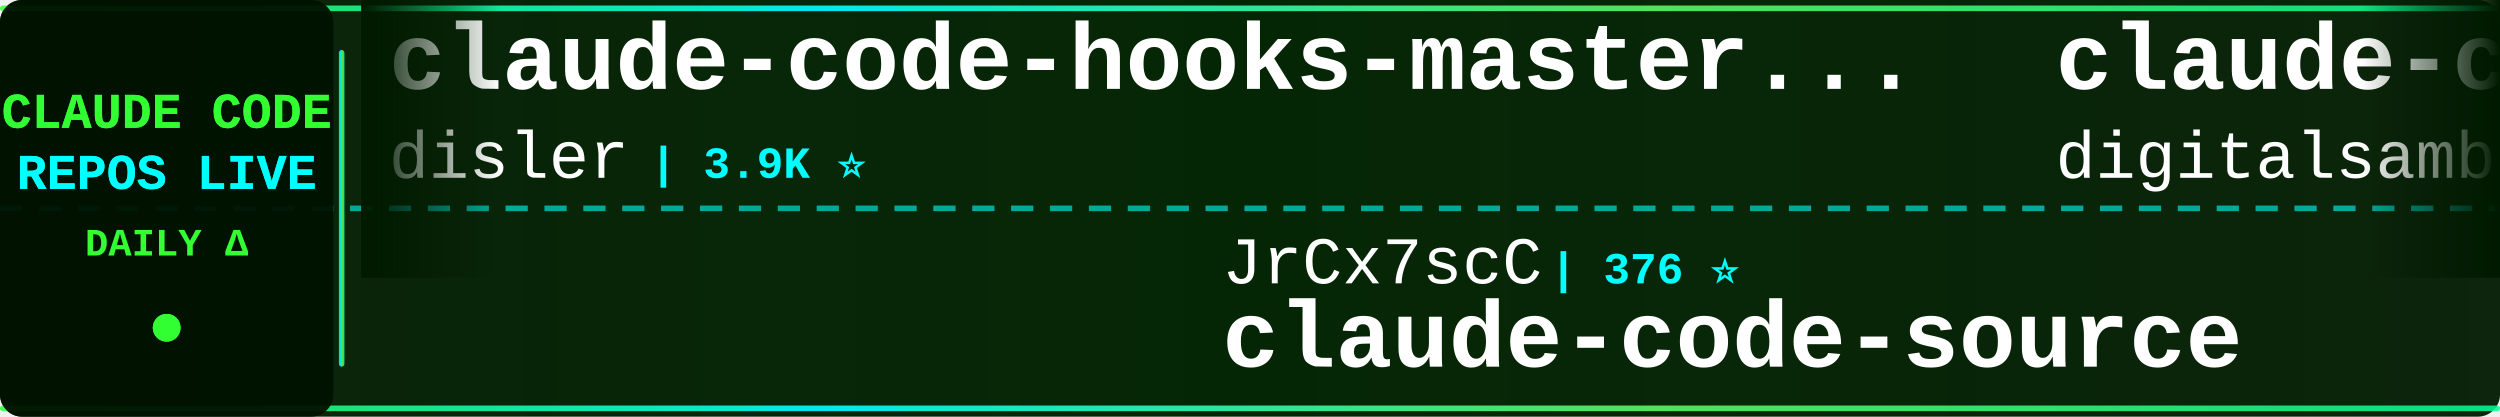
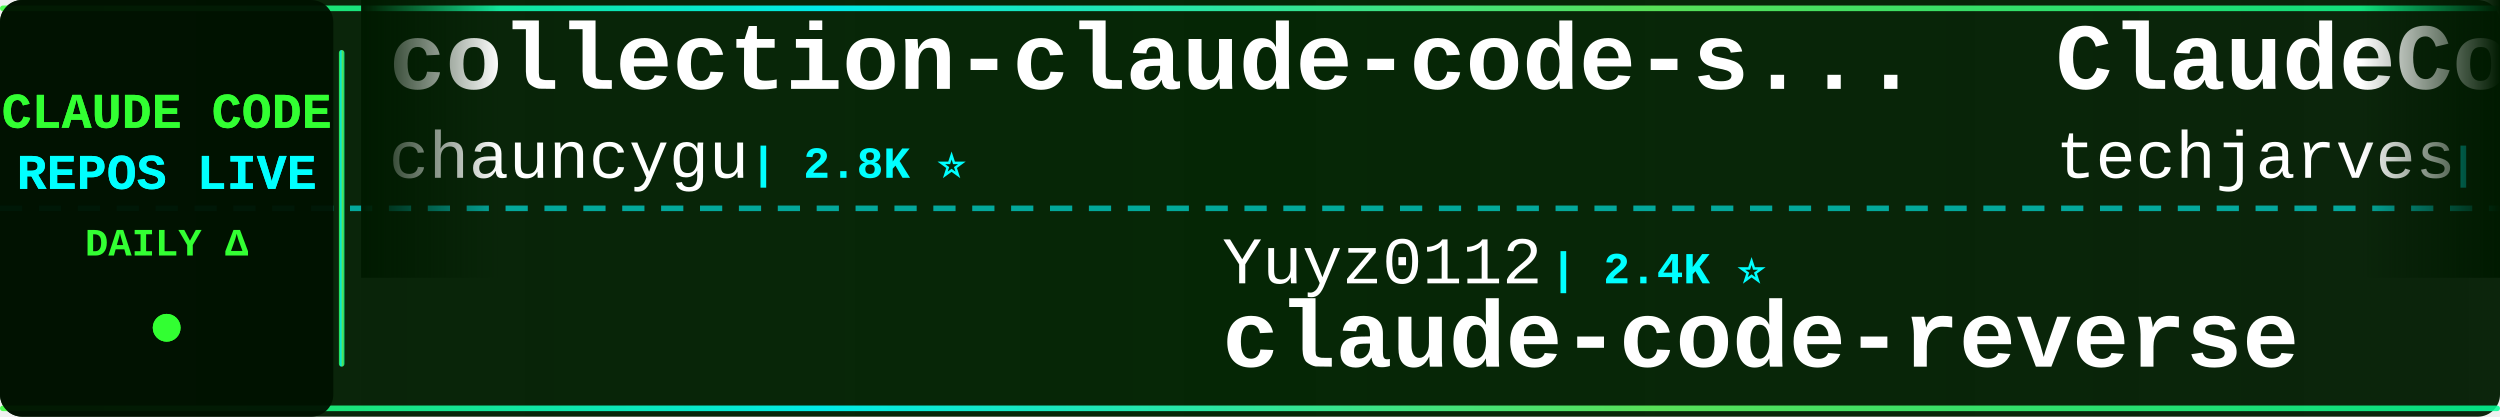
<svg xmlns="http://www.w3.org/2000/svg" width="900" height="150">
  <defs>
    <linearGradient id="tickerBg" x1="0%" y1="0%" x2="100%" y2="0%">
      <stop offset="0%" style="stop-color:#001a00;stop-opacity:0.95" />
      <stop offset="50%" style="stop-color:#002200;stop-opacity:0.98" />
      <stop offset="100%" style="stop-color:#001a00;stop-opacity:0.95" />
    </linearGradient>
    <linearGradient id="borderGrad" x1="0%" y1="0%" x2="100%" y2="0%">
      <stop offset="0%" style="stop-color:#33ff33;stop-opacity:0.85">
        <animate attributeName="stop-opacity" values="0.85;1;0.85" dur="2s" repeatCount="indefinite" />
      </stop>
      <stop offset="33%" style="stop-color:#00ffff;stop-opacity:0.9">
        <animate attributeName="stop-opacity" values="0.9;1;0.9" dur="2.2s" repeatCount="indefinite" />
      </stop>
      <stop offset="66%" style="stop-color:#66ff66;stop-opacity:0.85">
        <animate attributeName="stop-opacity" values="0.85;1;0.85" dur="1.8s" repeatCount="indefinite" />
      </stop>
      <stop offset="100%" style="stop-color:#00ff99;stop-opacity:0.85">
        <animate attributeName="stop-opacity" values="0.85;1;0.85" dur="2s" repeatCount="indefinite" />
      </stop>
    </linearGradient>
    <filter id="textGlow">
      <feGaussianBlur stdDeviation="0.1" result="coloredBlur" />
      <feMerge>
        <feMergeNode in="coloredBlur" />
        <feMergeNode in="SourceGraphic" />
      </feMerge>
    </filter>
    <filter id="metricGlow">
      <feGaussianBlur stdDeviation="0.2" result="coloredBlur" />
      <feMerge>
        <feMergeNode in="coloredBlur" />
        <feMergeNode in="SourceGraphic" />
      </feMerge>
    </filter>
    <linearGradient id="leftFade" x1="0%" y1="0%" x2="100%" y2="0%">
      <stop offset="0%" style="stop-color:#001a00;stop-opacity:1" />
      <stop offset="100%" style="stop-color:#001a00;stop-opacity:0" />
    </linearGradient>
    <linearGradient id="rightFade" x1="0%" y1="0%" x2="100%" y2="0%">
      <stop offset="0%" style="stop-color:#001a00;stop-opacity:0" />
      <stop offset="100%" style="stop-color:#001a00;stop-opacity:1" />
    </linearGradient>
  </defs>
  <rect width="900" height="150" fill="url(#tickerBg)" rx="8" />
  <rect x="0" y="2" width="900" height="2" fill="url(#borderGrad)" rx="1" />
  <rect x="0" y="146" width="900" height="2" fill="url(#borderGrad)" rx="1" />
  <line x1="0" y1="75" x2="900" y2="75" stroke="#00ffff" stroke-width="2" stroke-dasharray="8 6" opacity="0.6" />
  <rect x="0" y="0" width="120" height="150" fill="#001100" opacity="0.95" rx="8" />
  <text x="60" y="46" font-family="'Courier New', monospace" font-size="18" font-weight="bold" fill="#33ff33" text-anchor="middle" filter="url(#textGlow)">
    CLAUDE CODE
  </text>
  <text x="60" y="68" font-family="'Courier New', monospace" font-size="18" font-weight="bold" fill="#00ffff" text-anchor="middle" filter="url(#textGlow)">
    REPOS LIVE
  </text>
  <text x="60" y="92" font-family="'Courier New', monospace" font-size="14" font-weight="bold" fill="#33ff33" text-anchor="middle">
    DAILY Δ
  </text>
  <circle cx="60" cy="118" r="5" fill="#33ff33" filter="url(#metricGlow)">
    <animate attributeName="r" values="4;6;4" dur="1.5s" repeatCount="indefinite" />
    <animate attributeName="opacity" values="0.6;1;0.6" dur="1.5s" repeatCount="indefinite" />
  </circle>
  <rect x="122" y="18" width="2" height="114" fill="url(#borderGrad)" rx="1" />
  <clipPath id="tickerClip">
    <rect x="130" y="0" width="770" height="150" />
  </clipPath>
  <g clip-path="url(#tickerClip)">
    <g id="tickerItems">
      <animateTransform attributeName="transform" attributeType="XML" type="translate" from="0 0" to="-3000 0" dur="54s" repeatCount="indefinite" />
      <g transform="translate(0, 0)">
-         <text x="140" y="32" font-family="'Courier New', monospace" font-size="34" font-weight="bold" fill="#ffffff">claude-code-hooks-master...</text>
-         <text x="140" y="64" font-family="'Courier New', monospace" font-size="24" font-weight="normal" fill="#ffffff" opacity="1.0">disler</text>
-         <text x="234" y="64" font-family="'Courier New', monospace" font-size="16" font-weight="bold" fill="#00ffff"> | 3.9K ⭐</text>
+         <text x="140" y="32" font-family="'Courier New', monospace" font-size="34" font-weight="bold" fill="#ffffff">collection-claude-code-s...</text>
+         <text x="140" y="64" font-family="'Courier New', monospace" font-size="24" font-weight="normal" fill="#ffffff" opacity="1.0">chauncygu</text>
+         <text x="270" y="64" font-family="'Courier New', monospace" font-size="16" font-weight="bold" fill="#00ffff"> | 2.8K ⭐</text>
      </g>
      <g transform="translate(300, 0)">
-         <text x="140" y="102" font-family="'Courier New', monospace" font-size="24" font-weight="normal" fill="#ffffff" opacity="1.0">JrCx7scC</text>
-         <text x="258" y="102" font-family="'Courier New', monospace" font-size="16" font-weight="bold" fill="#00ffff"> | 376 ⭐</text>
-         <text x="140" y="132" font-family="'Courier New', monospace" font-size="34" font-weight="bold" fill="#ffffff">claude-code-source</text>
+         <text x="140" y="102" font-family="'Courier New', monospace" font-size="24" font-weight="normal" fill="#ffffff" opacity="1.0">Yuyz0112</text>
+         <text x="258" y="102" font-family="'Courier New', monospace" font-size="16" font-weight="bold" fill="#00ffff"> | 2.4K ⭐</text>
+         <text x="140" y="132" font-family="'Courier New', monospace" font-size="34" font-weight="bold" fill="#ffffff">claude-code-reverse</text>
      </g>
      <g transform="translate(600, 0)">
-         <text x="140" y="32" font-family="'Courier New', monospace" font-size="34" font-weight="bold" fill="#ffffff">claude-code-video-toolki...</text>
-         <text x="140" y="64" font-family="'Courier New', monospace" font-size="24" font-weight="normal" fill="#ffffff" opacity="1.0">digitalsamba</text>
-         <text x="306" y="64" font-family="'Courier New', monospace" font-size="16" font-weight="bold" fill="#00ffff"> | 2.1K ⭐</text>
+         <text x="140" y="32" font-family="'Courier New', monospace" font-size="34" font-weight="bold" fill="#ffffff">ClaudeCode-Portable</text>
+         <text x="140" y="64" font-family="'Courier New', monospace" font-size="24" font-weight="normal" fill="#ffffff" opacity="1.0">techjarves</text>
+         <text x="282" y="64" font-family="'Courier New', monospace" font-size="16" font-weight="bold" fill="#00ffff"> | 1.5K ⭐</text>
      </g>
      <g transform="translate(900, 0)">
-         <text x="140" y="102" font-family="'Courier New', monospace" font-size="24" font-weight="normal" fill="#ffffff" opacity="1.0">OneRedOak</text>
-         <text x="270" y="102" font-family="'Courier New', monospace" font-size="16" font-weight="bold" fill="#00ffff"> | 3.9K ⭐ -1</text>
-         <text x="140" y="132" font-family="'Courier New', monospace" font-size="34" font-weight="bold" fill="#ffffff">claude-code-workflows</text>
+         <text x="140" y="102" font-family="'Courier New', monospace" font-size="24" font-weight="normal" fill="#ffffff" opacity="1.0">guanshan</text>
+         <text x="258" y="102" font-family="'Courier New', monospace" font-size="16" font-weight="bold" fill="#00ffff"> | 61 ⭐</text>
+         <text x="140" y="132" font-family="'Courier New', monospace" font-size="34" font-weight="bold" fill="#ffffff">ClaudeCode</text>
      </g>
      <g transform="translate(1200, 0)">
-         <text x="140" y="32" font-family="'Courier New', monospace" font-size="34" font-weight="bold" fill="#ffffff">claude-code-spec-workflo...</text>
-         <text x="140" y="64" font-family="'Courier New', monospace" font-size="24" font-weight="normal" fill="#ffffff" opacity="1.0">Pimzino</text>
-         <text x="246" y="64" font-family="'Courier New', monospace" font-size="16" font-weight="bold" fill="#00ffff"> | 3.9K ⭐</text>
+         <text x="140" y="32" font-family="'Courier New', monospace" font-size="34" font-weight="bold" fill="#ffffff">learn-claude-code</text>
+         <text x="140" y="64" font-family="'Courier New', monospace" font-size="24" font-weight="normal" fill="#ffffff" opacity="1.0">shareAI-lab</text>
+         <text x="294" y="64" font-family="'Courier New', monospace" font-size="16" font-weight="bold" fill="#00ffff"> | 77.3K ⭐ +4</text>
      </g>
      <g transform="translate(1500, 0)">
-         <text x="140" y="102" font-family="'Courier New', monospace" font-size="24" font-weight="normal" fill="#ffffff" opacity="1.0">LING71671</text>
-         <text x="270" y="102" font-family="'Courier New', monospace" font-size="16" font-weight="bold" fill="#00ffff"> | 956 ⭐</text>
-         <text x="140" y="132" font-family="'Courier New', monospace" font-size="34" font-weight="bold" fill="#ffffff">Open-ClaudeCode</text>
+         <text x="140" y="102" font-family="'Courier New', monospace" font-size="24" font-weight="normal" fill="#ffffff" opacity="1.0">KPR111</text>
+         <text x="234" y="102" font-family="'Courier New', monospace" font-size="16" font-weight="bold" fill="#00ffff"> | 18 ⭐</text>
+         <text x="140" y="132" font-family="'Courier New', monospace" font-size="34" font-weight="bold" fill="#ffffff">Claude-Code</text>
      </g>
      <g transform="translate(1800, 0)">
-         <text x="140" y="32" font-family="'Courier New', monospace" font-size="34" font-weight="bold" fill="#ffffff">ralph-claude-code</text>
-         <text x="140" y="64" font-family="'Courier New', monospace" font-size="24" font-weight="normal" fill="#ffffff" opacity="1.0">frankbria</text>
-         <text x="270" y="64" font-family="'Courier New', monospace" font-size="16" font-weight="bold" fill="#00ffff"> | 9.6K ⭐</text>
+         <text x="140" y="32" font-family="'Courier New', monospace" font-size="34" font-weight="bold" fill="#ffffff">everything-claude-code</text>
+         <text x="140" y="64" font-family="'Courier New', monospace" font-size="24" font-weight="normal" fill="#ffffff" opacity="1.0">WorldFlowAI</text>
+         <text x="294" y="64" font-family="'Courier New', monospace" font-size="16" font-weight="bold" fill="#00ffff"> | 3.4K ⭐ +7</text>
      </g>
      <g transform="translate(2100, 0)">
-         <text x="140" y="102" font-family="'Courier New', monospace" font-size="24" font-weight="normal" fill="#ffffff" opacity="1.0">disler</text>
-         <text x="234" y="102" font-family="'Courier New', monospace" font-size="16" font-weight="bold" fill="#00ffff"> | 1.7K ⭐ +1</text>
-         <text x="140" y="132" font-family="'Courier New', monospace" font-size="34" font-weight="bold" fill="#ffffff">pi-vs-claude-code</text>
+         <text x="140" y="102" font-family="'Courier New', monospace" font-size="24" font-weight="normal" fill="#ffffff" opacity="1.0">anthropics</text>
+         <text x="282" y="102" font-family="'Courier New', monospace" font-size="16" font-weight="bold" fill="#00ffff"> | 986 ⭐</text>
+         <text x="140" y="132" font-family="'Courier New', monospace" font-size="34" font-weight="bold" fill="#ffffff">claude-code-base-action</text>
      </g>
      <g transform="translate(2400, 0)">
-         <text x="140" y="32" font-family="'Courier New', monospace" font-size="34" font-weight="bold" fill="#ffffff">Claude-Code-Game-Studios</text>
-         <text x="140" y="64" font-family="'Courier New', monospace" font-size="24" font-weight="normal" fill="#ffffff" opacity="1.0">Donchitos</text>
-         <text x="270" y="64" font-family="'Courier New', monospace" font-size="16" font-weight="bold" fill="#00ffff"> | 25.3K ⭐ +2</text>
+         <text x="140" y="32" font-family="'Courier New', monospace" font-size="34" font-weight="bold" fill="#ffffff">claude-code-from-scratch</text>
+         <text x="140" y="64" font-family="'Courier New', monospace" font-size="24" font-weight="normal" fill="#ffffff" opacity="1.0">Windy3f3f3f3f</text>
+         <text x="318" y="64" font-family="'Courier New', monospace" font-size="16" font-weight="bold" fill="#00ffff"> | 2.7K ⭐</text>
      </g>
      <g transform="translate(2700, 0)">
-         <text x="140" y="102" font-family="'Courier New', monospace" font-size="24" font-weight="normal" fill="#ffffff" opacity="1.0">VoltAgent</text>
-         <text x="270" y="102" font-family="'Courier New', monospace" font-size="16" font-weight="bold" fill="#00ffff"> | 25.2K ⭐ +1</text>
-         <text x="140" y="132" font-family="'Courier New', monospace" font-size="34" font-weight="bold" fill="#ffffff">awesome-claude-code-suba...</text>
+         <text x="140" y="102" font-family="'Courier New', monospace" font-size="24" font-weight="normal" fill="#ffffff" opacity="1.0">oboard</text>
+         <text x="234" y="102" font-family="'Courier New', monospace" font-size="16" font-weight="bold" fill="#00ffff"> | 3.3K ⭐</text>
+         <text x="140" y="132" font-family="'Courier New', monospace" font-size="34" font-weight="bold" fill="#ffffff">claude-code-rev</text>
      </g>
      <g transform="translate(3000, 0)">
-         <text x="140" y="32" font-family="'Courier New', monospace" font-size="34" font-weight="bold" fill="#ffffff">claude-code-hooks-master...</text>
-         <text x="140" y="64" font-family="'Courier New', monospace" font-size="24" font-weight="normal" fill="#ffffff" opacity="1.0">disler</text>
-         <text x="234" y="64" font-family="'Courier New', monospace" font-size="16" font-weight="bold" fill="#00ffff"> | 3.9K ⭐</text>
+         <text x="140" y="32" font-family="'Courier New', monospace" font-size="34" font-weight="bold" fill="#ffffff">collection-claude-code-s...</text>
+         <text x="140" y="64" font-family="'Courier New', monospace" font-size="24" font-weight="normal" fill="#ffffff" opacity="1.0">chauncygu</text>
+         <text x="270" y="64" font-family="'Courier New', monospace" font-size="16" font-weight="bold" fill="#00ffff"> | 2.8K ⭐</text>
      </g>
      <g transform="translate(3300, 0)">
-         <text x="140" y="102" font-family="'Courier New', monospace" font-size="24" font-weight="normal" fill="#ffffff" opacity="1.0">JrCx7scC</text>
-         <text x="258" y="102" font-family="'Courier New', monospace" font-size="16" font-weight="bold" fill="#00ffff"> | 376 ⭐</text>
-         <text x="140" y="132" font-family="'Courier New', monospace" font-size="34" font-weight="bold" fill="#ffffff">claude-code-source</text>
+         <text x="140" y="102" font-family="'Courier New', monospace" font-size="24" font-weight="normal" fill="#ffffff" opacity="1.0">Yuyz0112</text>
+         <text x="258" y="102" font-family="'Courier New', monospace" font-size="16" font-weight="bold" fill="#00ffff"> | 2.4K ⭐</text>
+         <text x="140" y="132" font-family="'Courier New', monospace" font-size="34" font-weight="bold" fill="#ffffff">claude-code-reverse</text>
      </g>
      <g transform="translate(3600, 0)">
-         <text x="140" y="32" font-family="'Courier New', monospace" font-size="34" font-weight="bold" fill="#ffffff">claude-code-video-toolki...</text>
-         <text x="140" y="64" font-family="'Courier New', monospace" font-size="24" font-weight="normal" fill="#ffffff" opacity="1.0">digitalsamba</text>
-         <text x="306" y="64" font-family="'Courier New', monospace" font-size="16" font-weight="bold" fill="#00ffff"> | 2.1K ⭐</text>
+         <text x="140" y="32" font-family="'Courier New', monospace" font-size="34" font-weight="bold" fill="#ffffff">ClaudeCode-Portable</text>
+         <text x="140" y="64" font-family="'Courier New', monospace" font-size="24" font-weight="normal" fill="#ffffff" opacity="1.0">techjarves</text>
+         <text x="282" y="64" font-family="'Courier New', monospace" font-size="16" font-weight="bold" fill="#00ffff"> | 1.5K ⭐</text>
      </g>
      <g transform="translate(3900, 0)">
-         <text x="140" y="102" font-family="'Courier New', monospace" font-size="24" font-weight="normal" fill="#ffffff" opacity="1.0">OneRedOak</text>
-         <text x="270" y="102" font-family="'Courier New', monospace" font-size="16" font-weight="bold" fill="#00ffff"> | 3.9K ⭐ -1</text>
-         <text x="140" y="132" font-family="'Courier New', monospace" font-size="34" font-weight="bold" fill="#ffffff">claude-code-workflows</text>
+         <text x="140" y="102" font-family="'Courier New', monospace" font-size="24" font-weight="normal" fill="#ffffff" opacity="1.0">guanshan</text>
+         <text x="258" y="102" font-family="'Courier New', monospace" font-size="16" font-weight="bold" fill="#00ffff"> | 61 ⭐</text>
+         <text x="140" y="132" font-family="'Courier New', monospace" font-size="34" font-weight="bold" fill="#ffffff">ClaudeCode</text>
      </g>
    </g>
  </g>
  <rect x="130" y="0" width="50" height="100" fill="url(#leftFade)" />
  <rect x="850" y="0" width="50" height="100" fill="url(#rightFade)" />
</svg>
